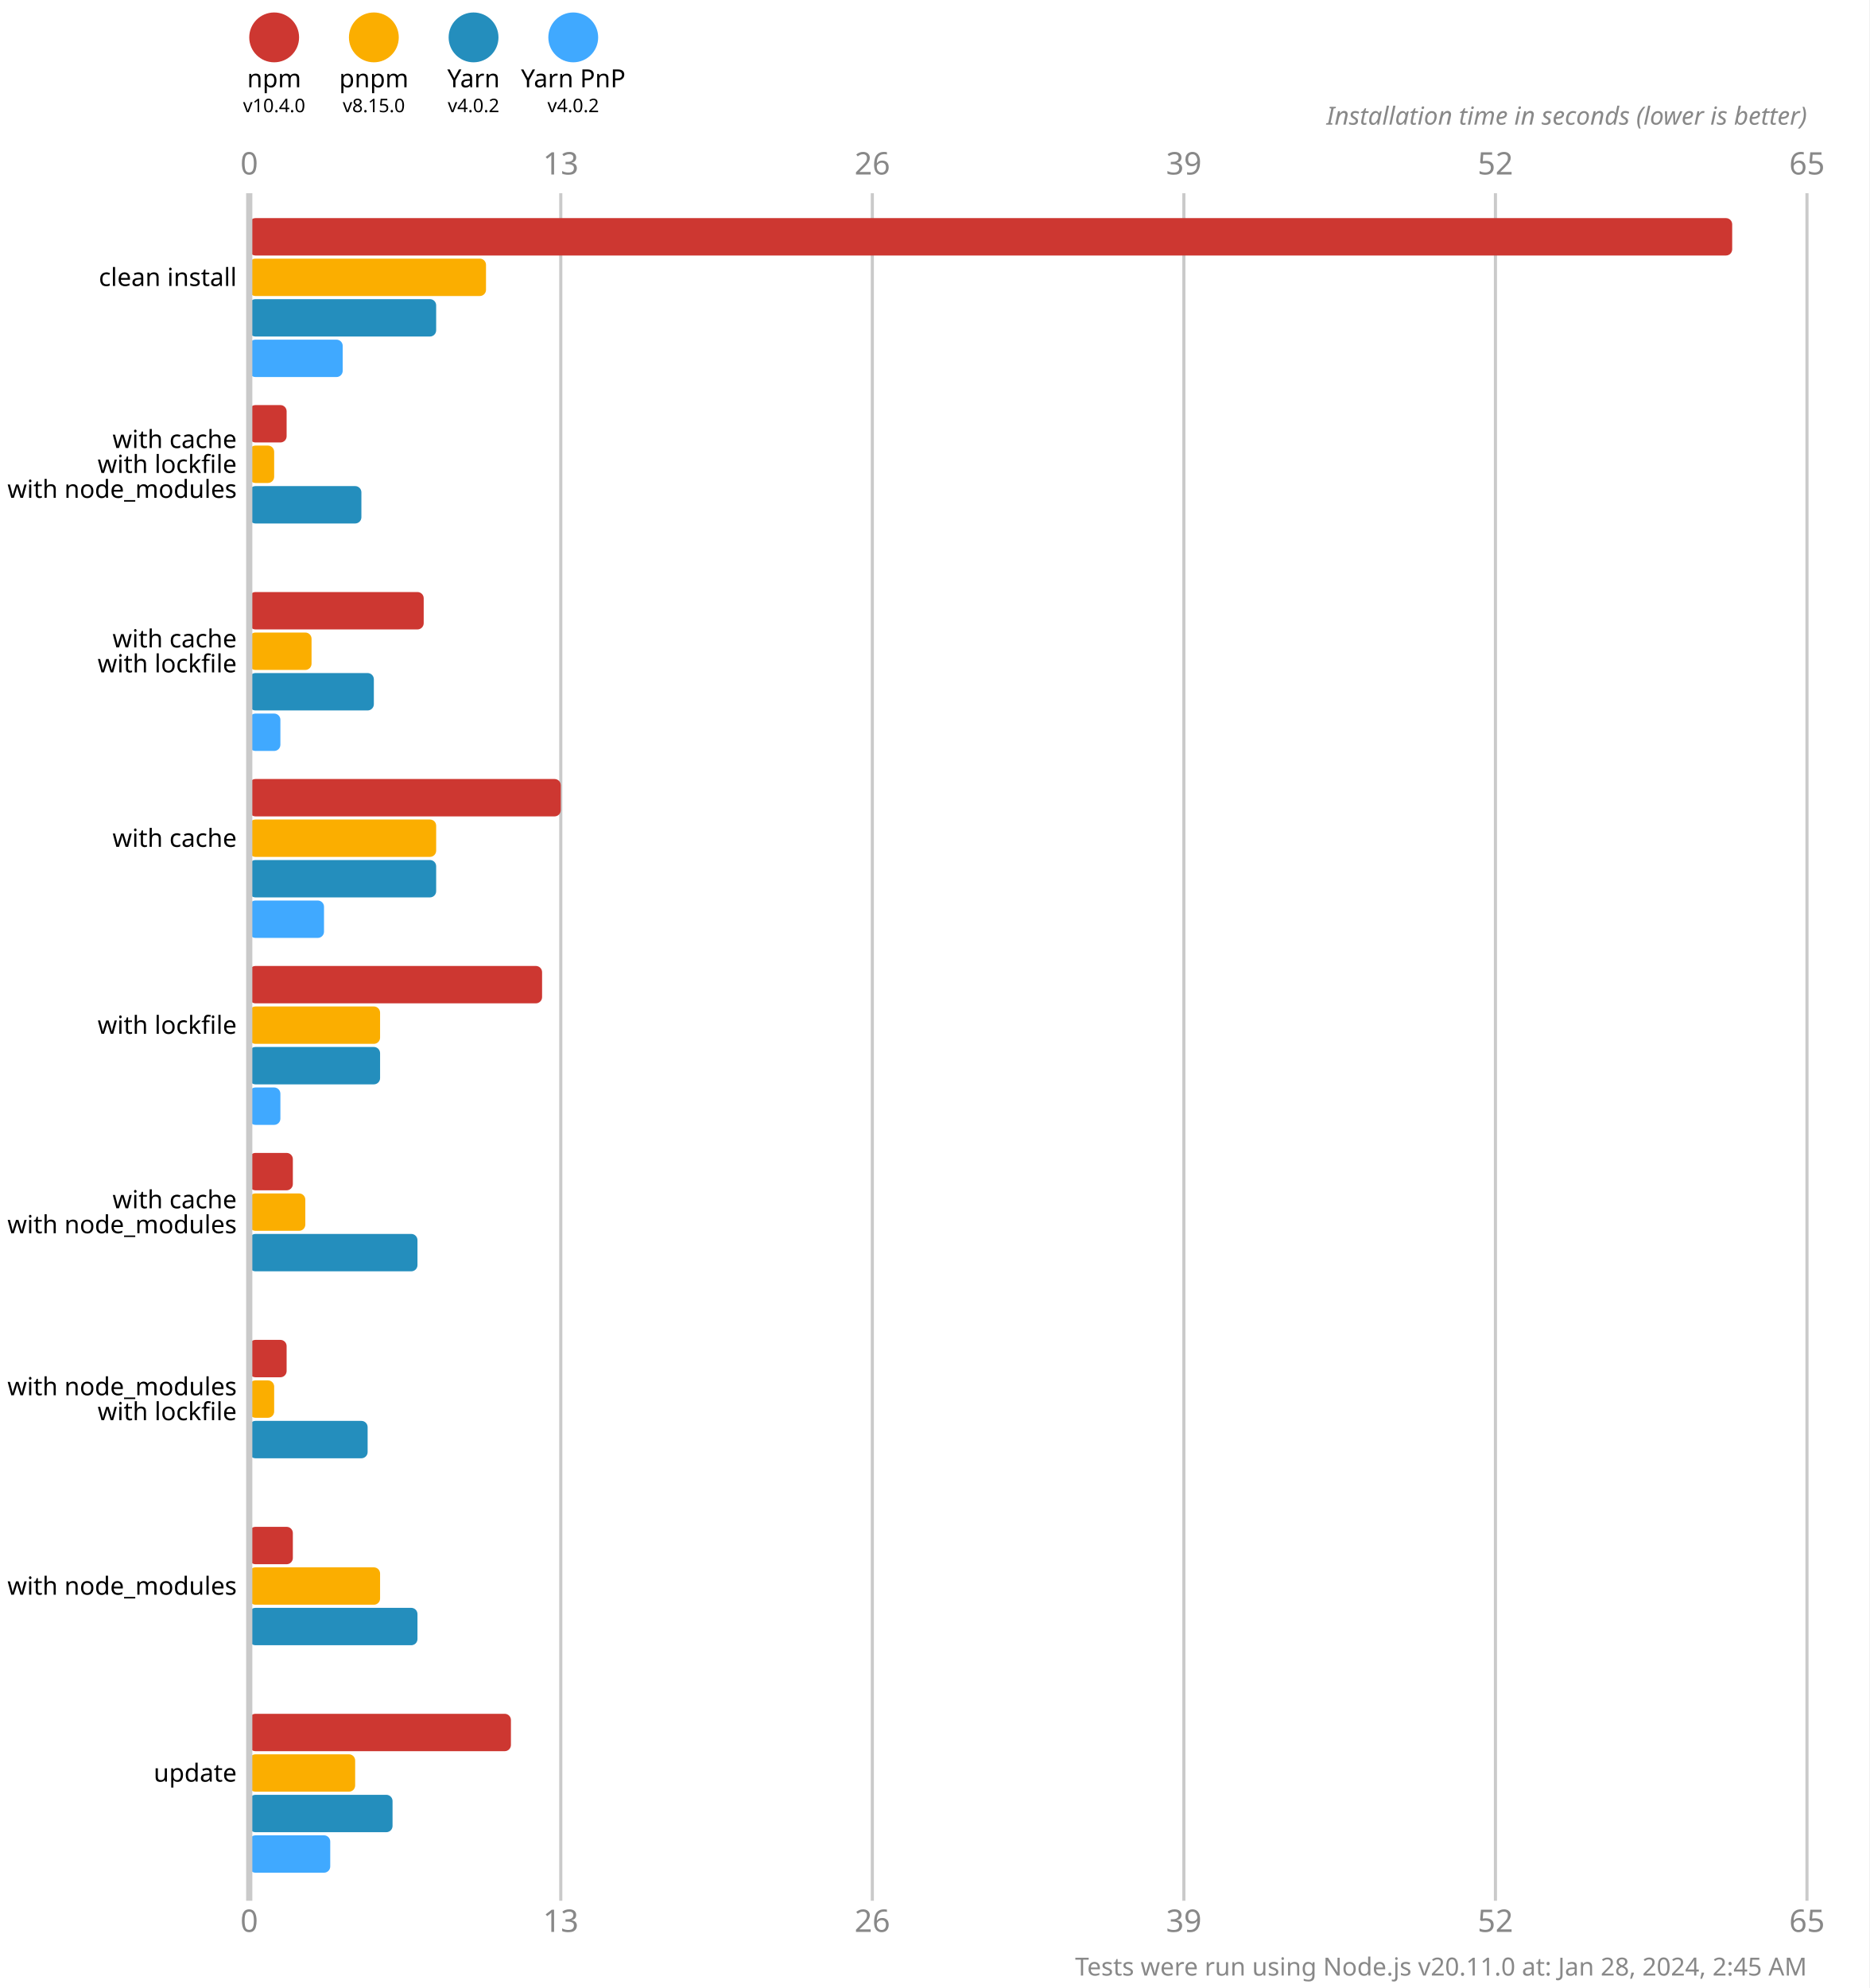
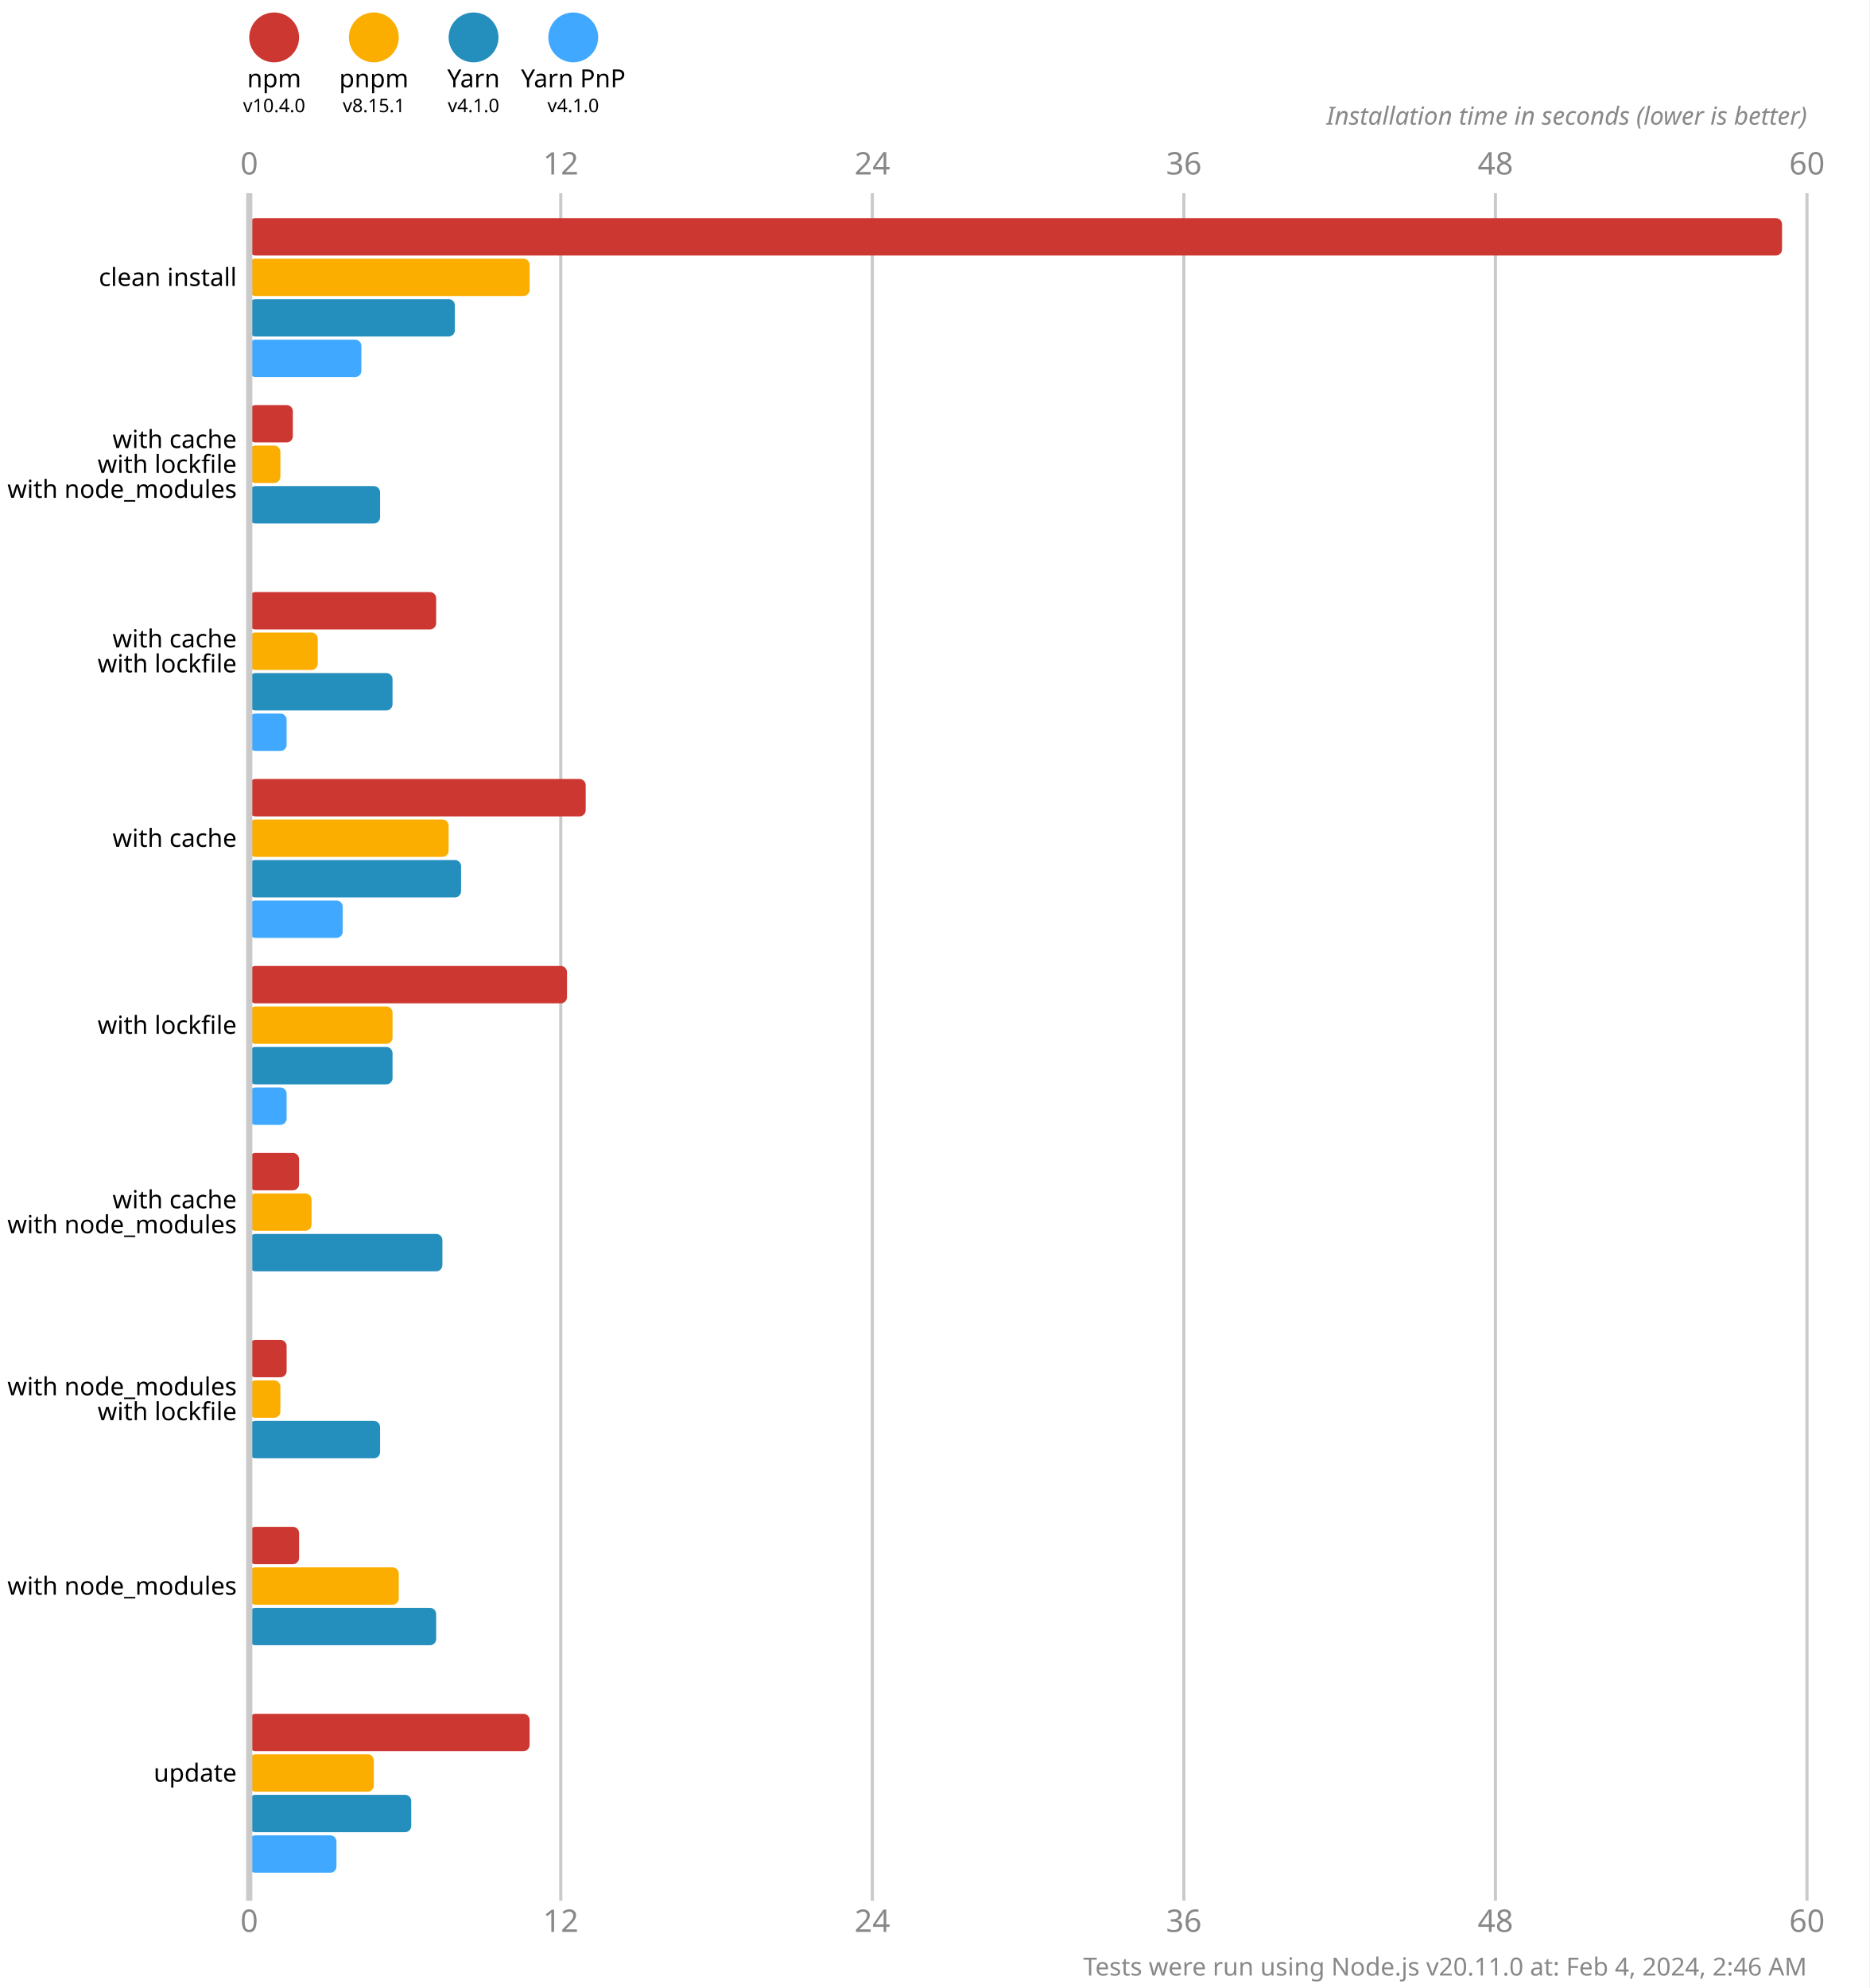
<svg xmlns="http://www.w3.org/2000/svg" version="1.1" viewBox="0 0 300 319">
  <style>
    .font { font-family: sans-serif; }
    .s3 { font-size: 3px; }
    .s4 { font-size: 4px; }
    .s5 { font-size: 5px; }
    .line { stroke: #cacaca; }
    .width { stroke-width: 0.5; }
    .text { fill: #888; }
  </style>
  <rect x="0" y="0" width="300" height="319" fill="#fff" />
  <circle cx="44" cy="6" r="4" fill="#cd3731" />
  <text x="44" y="14" class="font s4" text-anchor="middle">npm</text>
  <text x="44" y="18" class="font s3" text-anchor="middle">v10.4.0</text>
  <circle cx="60" cy="6" r="4" fill="#fbae00" />
  <text x="60" y="14" class="font s4" text-anchor="middle">pnpm</text>
-   <text x="60" y="18" class="font s3" text-anchor="middle">v8.15.0</text>
+   <text x="60" y="18" class="font s3" text-anchor="middle">v8.15.1</text>
  <circle cx="76" cy="6" r="4" fill="#248ebd" />
  <text x="76" y="14" class="font s4" text-anchor="middle">Yarn</text>
-   <text x="76" y="18" class="font s3" text-anchor="middle">v4.0.2</text>
+   <text x="76" y="18" class="font s3" text-anchor="middle">v4.1.0</text>
  <circle cx="92" cy="6" r="4" fill="#40a9ff" />
  <text x="92" y="14" class="font s4" text-anchor="middle">Yarn PnP</text>
-   <text x="92" y="18" class="font s3" text-anchor="middle">v4.0.2</text>
+   <text x="92" y="18" class="font s3" text-anchor="middle">v4.1.0</text>
  <text x="40" y="28" class="font s5 text" text-anchor="middle">0</text>
  <text x="40" y="310" class="font s5 text" text-anchor="middle">0</text>
  <line x1="90" y1="31" x2="90" y2="305" class="line width" />
-   <text x="90" y="28" class="font s5 text" text-anchor="middle">13</text>
-   <text x="90" y="310" class="font s5 text" text-anchor="middle">13</text>
+   <text x="90" y="28" class="font s5 text" text-anchor="middle">12</text>
+   <text x="90" y="310" class="font s5 text" text-anchor="middle">12</text>
  <line x1="140" y1="31" x2="140" y2="305" class="line width" />
-   <text x="140" y="28" class="font s5 text" text-anchor="middle">26</text>
-   <text x="140" y="310" class="font s5 text" text-anchor="middle">26</text>
+   <text x="140" y="28" class="font s5 text" text-anchor="middle">24</text>
+   <text x="140" y="310" class="font s5 text" text-anchor="middle">24</text>
  <line x1="190" y1="31" x2="190" y2="305" class="line width" />
-   <text x="190" y="28" class="font s5 text" text-anchor="middle">39</text>
-   <text x="190" y="310" class="font s5 text" text-anchor="middle">39</text>
+   <text x="190" y="28" class="font s5 text" text-anchor="middle">36</text>
+   <text x="190" y="310" class="font s5 text" text-anchor="middle">36</text>
  <line x1="240" y1="31" x2="240" y2="305" class="line width" />
-   <text x="240" y="28" class="font s5 text" text-anchor="middle">52</text>
-   <text x="240" y="310" class="font s5 text" text-anchor="middle">52</text>
+   <text x="240" y="28" class="font s5 text" text-anchor="middle">48</text>
+   <text x="240" y="310" class="font s5 text" text-anchor="middle">48</text>
  <line x1="290" y1="31" x2="290" y2="305" class="line width" />
-   <text x="290" y="28" class="font s5 text" text-anchor="middle">65</text>
-   <text x="290" y="310" class="font s5 text" text-anchor="middle">65</text>
+   <text x="290" y="28" class="font s5 text" text-anchor="middle">60</text>
+   <text x="290" y="310" class="font s5 text" text-anchor="middle">60</text>
  <text x="290" y="20" class="font s4 text" font-style="italic" text-anchor="end">Installation time in seconds (lower is better)</text>
-   <rect x="40" y="35" width="238" height="6" fill="#cd3731" rx="1" ry="1" />
-   <rect x="40" y="41.5" width="38" height="6" fill="#fbae00" rx="1" ry="1" />
-   <rect x="40" y="48" width="30" height="6" fill="#248ebd" rx="1" ry="1" />
-   <rect x="40" y="54.5" width="15" height="6" fill="#40a9ff" rx="1" ry="1" />
-   <rect x="40" y="65" width="6" height="6" fill="#cd3731" rx="1" ry="1" />
-   <rect x="40" y="71.5" width="4" height="6" fill="#fbae00" rx="1" ry="1" />
-   <rect x="40" y="78" width="18" height="6" fill="#248ebd" rx="1" ry="1" />
+   <rect x="40" y="35" width="246" height="6" fill="#cd3731" rx="1" ry="1" />
+   <rect x="40" y="41.5" width="45" height="6" fill="#fbae00" rx="1" ry="1" />
+   <rect x="40" y="48" width="33" height="6" fill="#248ebd" rx="1" ry="1" />
+   <rect x="40" y="54.5" width="18" height="6" fill="#40a9ff" rx="1" ry="1" />
+   <rect x="40" y="65" width="7" height="6" fill="#cd3731" rx="1" ry="1" />
+   <rect x="40" y="71.5" width="5" height="6" fill="#fbae00" rx="1" ry="1" />
+   <rect x="40" y="78" width="21" height="6" fill="#248ebd" rx="1" ry="1" />
  <rect x="40" y="84.5" width="0" height="6" fill="#40a9ff" rx="1" ry="1" />
-   <rect x="40" y="95" width="28" height="6" fill="#cd3731" rx="1" ry="1" />
-   <rect x="40" y="101.5" width="10" height="6" fill="#fbae00" rx="1" ry="1" />
-   <rect x="40" y="108" width="20" height="6" fill="#248ebd" rx="1" ry="1" />
-   <rect x="40" y="114.5" width="5" height="6" fill="#40a9ff" rx="1" ry="1" />
-   <rect x="40" y="125" width="50" height="6" fill="#cd3731" rx="1" ry="1" />
-   <rect x="40" y="131.5" width="30" height="6" fill="#fbae00" rx="1" ry="1" />
-   <rect x="40" y="138" width="30" height="6" fill="#248ebd" rx="1" ry="1" />
-   <rect x="40" y="144.5" width="12" height="6" fill="#40a9ff" rx="1" ry="1" />
-   <rect x="40" y="155" width="47" height="6" fill="#cd3731" rx="1" ry="1" />
-   <rect x="40" y="161.5" width="21" height="6" fill="#fbae00" rx="1" ry="1" />
-   <rect x="40" y="168" width="21" height="6" fill="#248ebd" rx="1" ry="1" />
-   <rect x="40" y="174.5" width="5" height="6" fill="#40a9ff" rx="1" ry="1" />
-   <rect x="40" y="185" width="7" height="6" fill="#cd3731" rx="1" ry="1" />
-   <rect x="40" y="191.5" width="9" height="6" fill="#fbae00" rx="1" ry="1" />
-   <rect x="40" y="198" width="27" height="6" fill="#248ebd" rx="1" ry="1" />
+   <rect x="40" y="95" width="30" height="6" fill="#cd3731" rx="1" ry="1" />
+   <rect x="40" y="101.5" width="11" height="6" fill="#fbae00" rx="1" ry="1" />
+   <rect x="40" y="108" width="23" height="6" fill="#248ebd" rx="1" ry="1" />
+   <rect x="40" y="114.5" width="6" height="6" fill="#40a9ff" rx="1" ry="1" />
+   <rect x="40" y="125" width="54" height="6" fill="#cd3731" rx="1" ry="1" />
+   <rect x="40" y="131.5" width="32" height="6" fill="#fbae00" rx="1" ry="1" />
+   <rect x="40" y="138" width="34" height="6" fill="#248ebd" rx="1" ry="1" />
+   <rect x="40" y="144.5" width="15" height="6" fill="#40a9ff" rx="1" ry="1" />
+   <rect x="40" y="155" width="51" height="6" fill="#cd3731" rx="1" ry="1" />
+   <rect x="40" y="161.5" width="23" height="6" fill="#fbae00" rx="1" ry="1" />
+   <rect x="40" y="168" width="23" height="6" fill="#248ebd" rx="1" ry="1" />
+   <rect x="40" y="174.5" width="6" height="6" fill="#40a9ff" rx="1" ry="1" />
+   <rect x="40" y="185" width="8" height="6" fill="#cd3731" rx="1" ry="1" />
+   <rect x="40" y="191.5" width="10" height="6" fill="#fbae00" rx="1" ry="1" />
+   <rect x="40" y="198" width="31" height="6" fill="#248ebd" rx="1" ry="1" />
  <rect x="40" y="204.5" width="0" height="6" fill="#40a9ff" rx="1" ry="1" />
  <rect x="40" y="215" width="6" height="6" fill="#cd3731" rx="1" ry="1" />
-   <rect x="40" y="221.5" width="4" height="6" fill="#fbae00" rx="1" ry="1" />
-   <rect x="40" y="228" width="19" height="6" fill="#248ebd" rx="1" ry="1" />
+   <rect x="40" y="221.5" width="5" height="6" fill="#fbae00" rx="1" ry="1" />
+   <rect x="40" y="228" width="21" height="6" fill="#248ebd" rx="1" ry="1" />
  <rect x="40" y="234.5" width="0" height="6" fill="#40a9ff" rx="1" ry="1" />
-   <rect x="40" y="245" width="7" height="6" fill="#cd3731" rx="1" ry="1" />
-   <rect x="40" y="251.5" width="21" height="6" fill="#fbae00" rx="1" ry="1" />
-   <rect x="40" y="258" width="27" height="6" fill="#248ebd" rx="1" ry="1" />
+   <rect x="40" y="245" width="8" height="6" fill="#cd3731" rx="1" ry="1" />
+   <rect x="40" y="251.5" width="24" height="6" fill="#fbae00" rx="1" ry="1" />
+   <rect x="40" y="258" width="30" height="6" fill="#248ebd" rx="1" ry="1" />
  <rect x="40" y="264.5" width="0" height="6" fill="#40a9ff" rx="1" ry="1" />
-   <rect x="40" y="275" width="42" height="6" fill="#cd3731" rx="1" ry="1" />
-   <rect x="40" y="281.5" width="17" height="6" fill="#fbae00" rx="1" ry="1" />
-   <rect x="40" y="288" width="23" height="6" fill="#248ebd" rx="1" ry="1" />
-   <rect x="40" y="294.5" width="13" height="6" fill="#40a9ff" rx="1" ry="1" />
+   <rect x="40" y="275" width="45" height="6" fill="#cd3731" rx="1" ry="1" />
+   <rect x="40" y="281.5" width="20" height="6" fill="#fbae00" rx="1" ry="1" />
+   <rect x="40" y="288" width="26" height="6" fill="#248ebd" rx="1" ry="1" />
+   <rect x="40" y="294.5" width="14" height="6" fill="#40a9ff" rx="1" ry="1" />
  <line x1="40" y1="31" x2="40" y2="305" class="line" />
  <text x="38" y="44.5" class="font s4" dominant-baseline="middle" text-anchor="end">clean install</text>
  <text x="38" y="70.5" class="font s4" dominant-baseline="middle" text-anchor="end">with cache</text>
  <text x="38" y="74.5" class="font s4" dominant-baseline="middle" text-anchor="end">with lockfile</text>
  <text x="38" y="78.5" class="font s4" dominant-baseline="middle" text-anchor="end">with node_modules</text>
  <text x="38" y="102.5" class="font s4" dominant-baseline="middle" text-anchor="end">with cache</text>
  <text x="38" y="106.5" class="font s4" dominant-baseline="middle" text-anchor="end">with lockfile</text>
  <text x="38" y="134.5" class="font s4" dominant-baseline="middle" text-anchor="end">with cache</text>
  <text x="38" y="164.5" class="font s4" dominant-baseline="middle" text-anchor="end">with lockfile</text>
  <text x="38" y="192.5" class="font s4" dominant-baseline="middle" text-anchor="end">with cache</text>
  <text x="38" y="196.5" class="font s4" dominant-baseline="middle" text-anchor="end">with node_modules</text>
  <text x="38" y="222.5" class="font s4" dominant-baseline="middle" text-anchor="end">with node_modules</text>
  <text x="38" y="226.5" class="font s4" dominant-baseline="middle" text-anchor="end">with lockfile</text>
  <text x="38" y="254.5" class="font s4" dominant-baseline="middle" text-anchor="end">with node_modules</text>
  <text x="38" y="284.5" class="font s4" dominant-baseline="middle" text-anchor="end">update</text>
-   <text x="290" y="317" class="font s4 text" text-anchor="end">Tests were run using Node.js v20.11.0 at: Jan 28, 2024, 2:45 AM</text>
+   <text x="290" y="317" class="font s4 text" text-anchor="end">Tests were run using Node.js v20.11.0 at: Feb 4, 2024, 2:46 AM</text>
</svg>
